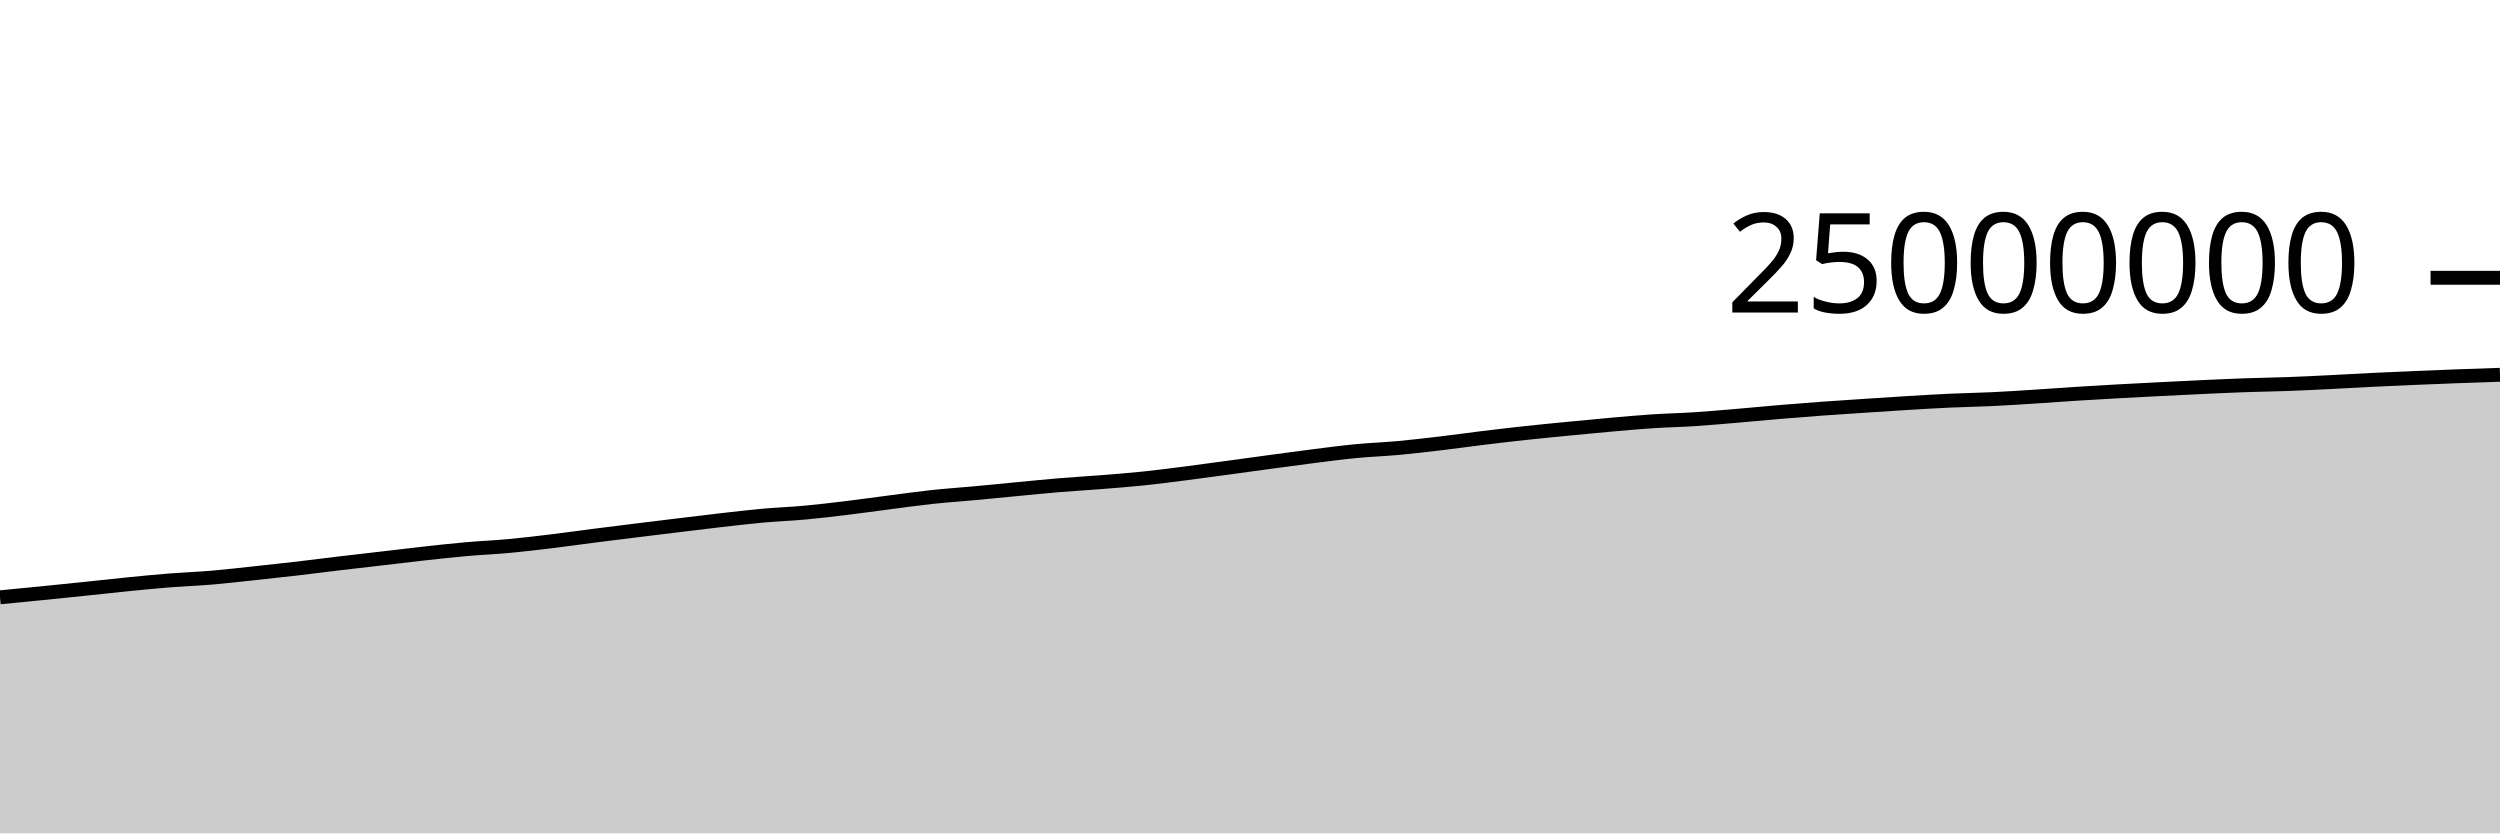
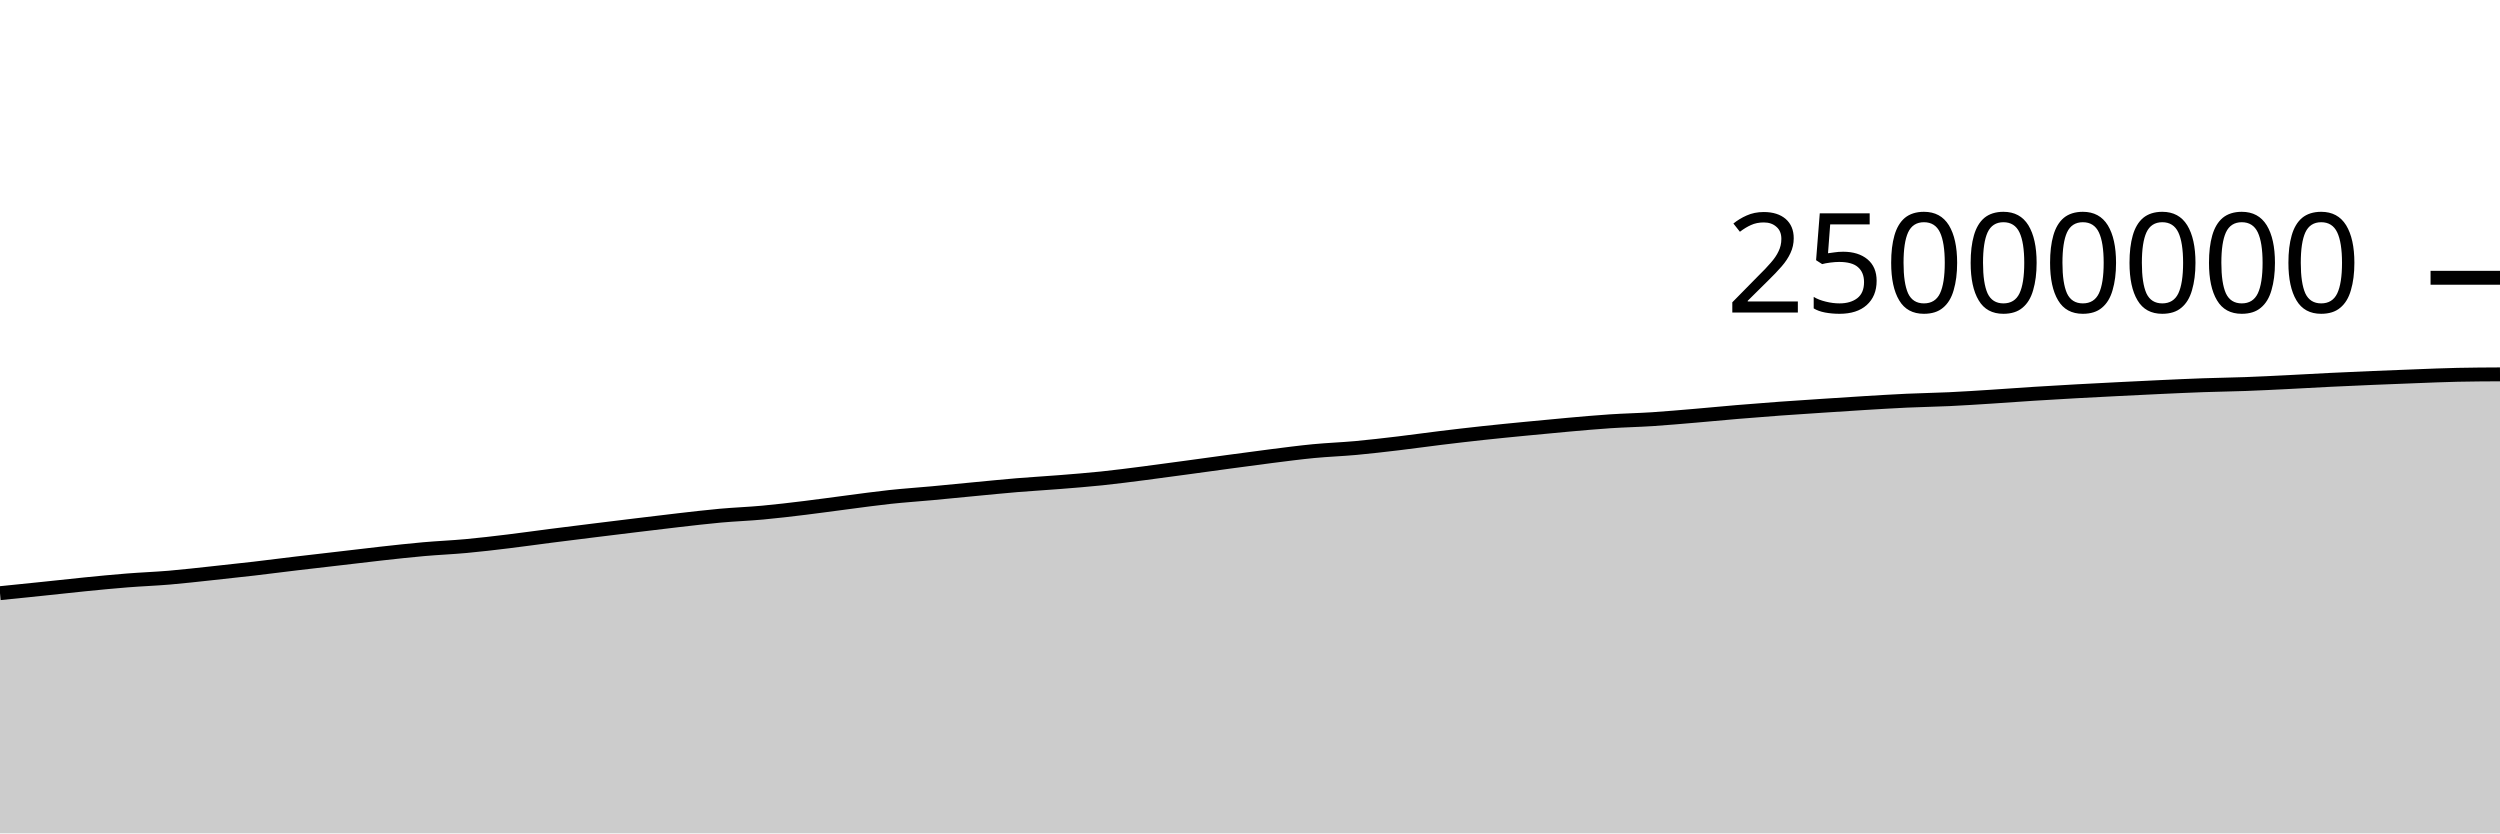
<svg xmlns="http://www.w3.org/2000/svg" viewBox="0 0 180 60">
  <g transform="translate(0,20)">
-     <path class="area" fill="rgba(0, 0, 0, 0.2)" d="M0,23.006C1.017,22.908,2.034,22.81,3.051,22.708C4.068,22.606,5.085,22.501,6.102,22.396C7.119,22.29,8.136,22.175,9.153,22.074C10.169,21.973,11.186,21.872,12.203,21.791C13.22,21.711,14.237,21.675,15.254,21.589C16.271,21.503,17.288,21.383,18.305,21.275C19.322,21.166,20.339,21.057,21.356,20.939C22.373,20.821,23.39,20.687,24.407,20.566C25.424,20.445,26.441,20.33,27.458,20.212C28.475,20.093,29.492,19.968,30.508,19.856C31.525,19.744,32.542,19.63,33.559,19.54C34.576,19.45,35.593,19.41,36.61,19.316C37.627,19.223,38.644,19.101,39.661,18.978C40.678,18.855,41.695,18.709,42.712,18.579C43.729,18.448,44.746,18.323,45.763,18.197C46.78,18.071,47.797,17.946,48.814,17.823C49.831,17.7,50.847,17.574,51.864,17.458C52.881,17.343,53.898,17.22,54.915,17.128C55.932,17.036,56.949,17.001,57.966,16.907C58.983,16.814,60,16.691,61.017,16.567C62.034,16.444,63.051,16.298,64.068,16.167C65.085,16.036,66.102,15.891,67.119,15.782C68.136,15.673,69.153,15.606,70.169,15.512C71.186,15.418,72.203,15.315,73.22,15.218C74.237,15.122,75.254,15.018,76.271,14.933C77.288,14.849,78.305,14.793,79.322,14.711C80.339,14.63,81.356,14.551,82.373,14.445C83.39,14.339,84.407,14.205,85.424,14.075C86.441,13.945,87.458,13.804,88.475,13.666C89.492,13.528,90.508,13.386,91.525,13.248C92.542,13.111,93.559,12.971,94.576,12.843C95.593,12.715,96.61,12.579,97.627,12.481C98.644,12.383,99.661,12.349,100.678,12.256C101.695,12.162,102.712,12.042,103.729,11.922C104.746,11.801,105.763,11.656,106.78,11.532C107.797,11.408,108.814,11.289,109.831,11.179C110.847,11.069,111.864,10.97,112.881,10.871C113.898,10.772,114.915,10.672,115.932,10.583C116.949,10.493,117.966,10.4,118.983,10.333C120,10.266,121.017,10.246,122.034,10.18C123.051,10.113,124.068,10.022,125.085,9.936C126.102,9.85,127.119,9.749,128.136,9.664C129.153,9.579,130.169,9.498,131.186,9.424C132.203,9.35,133.22,9.285,134.237,9.218C135.254,9.151,136.271,9.083,137.288,9.021C138.305,8.96,139.322,8.896,140.339,8.849C141.356,8.802,142.373,8.788,143.39,8.74C144.407,8.692,145.424,8.625,146.441,8.56C147.458,8.496,148.475,8.417,149.492,8.353C150.508,8.288,151.525,8.229,152.542,8.173C153.559,8.116,154.576,8.065,155.593,8.014C156.61,7.962,157.627,7.912,158.644,7.865C159.661,7.819,160.678,7.771,161.695,7.735C162.712,7.699,163.729,7.688,164.746,7.65C165.763,7.613,166.78,7.56,167.797,7.51C168.814,7.46,169.831,7.399,170.847,7.349C171.864,7.3,172.881,7.255,173.898,7.212C174.915,7.169,175.932,7.128,176.949,7.09C177.966,7.053,178.983,7.019,180,6.986L180,40C178.983,40,177.966,40,176.949,40C175.932,40,174.915,40,173.898,40C172.881,40,171.864,40,170.847,40C169.831,40,168.814,40,167.797,40C166.78,40,165.763,40,164.746,40C163.729,40,162.712,40,161.695,40C160.678,40,159.661,40,158.644,40C157.627,40,156.61,40,155.593,40C154.576,40,153.559,40,152.542,40C151.525,40,150.508,40,149.492,40C148.475,40,147.458,40,146.441,40C145.424,40,144.407,40,143.39,40C142.373,40,141.356,40,140.339,40C139.322,40,138.305,40,137.288,40C136.271,40,135.254,40,134.237,40C133.22,40,132.203,40,131.186,40C130.169,40,129.153,40,128.136,40C127.119,40,126.102,40,125.085,40C124.068,40,123.051,40,122.034,40C121.017,40,120,40,118.983,40C117.966,40,116.949,40,115.932,40C114.915,40,113.898,40,112.881,40C111.864,40,110.847,40,109.831,40C108.814,40,107.797,40,106.78,40C105.763,40,104.746,40,103.729,40C102.712,40,101.695,40,100.678,40C99.661,40,98.644,40,97.627,40C96.61,40,95.593,40,94.576,40C93.559,40,92.542,40,91.525,40C90.508,40,89.492,40,88.475,40C87.458,40,86.441,40,85.424,40C84.407,40,83.39,40,82.373,40C81.356,40,80.339,40,79.322,40C78.305,40,77.288,40,76.271,40C75.254,40,74.237,40,73.22,40C72.203,40,71.186,40,70.169,40C69.153,40,68.136,40,67.119,40C66.102,40,65.085,40,64.068,40C63.051,40,62.034,40,61.017,40C60,40,58.983,40,57.966,40C56.949,40,55.932,40,54.915,40C53.898,40,52.881,40,51.864,40C50.847,40,49.831,40,48.814,40C47.797,40,46.78,40,45.763,40C44.746,40,43.729,40,42.712,40C41.695,40,40.678,40,39.661,40C38.644,40,37.627,40,36.61,40C35.593,40,34.576,40,33.559,40C32.542,40,31.525,40,30.508,40C29.492,40,28.475,40,27.458,40C26.441,40,25.424,40,24.407,40C23.39,40,22.373,40,21.356,40C20.339,40,19.322,40,18.305,40C17.288,40,16.271,40,15.254,40C14.237,40,13.22,40,12.203,40C11.186,40,10.169,40,9.153,40C8.136,40,7.119,40,6.102,40C5.085,40,4.068,40,3.051,40C2.034,40,1.017,40,0,40Z" />
-     <path class="line" stroke="black" fill="none" d="M0,23.006C1.017,22.908,2.034,22.81,3.051,22.708C4.068,22.606,5.085,22.501,6.102,22.396C7.119,22.29,8.136,22.175,9.153,22.074C10.169,21.973,11.186,21.872,12.203,21.791C13.22,21.711,14.237,21.675,15.254,21.589C16.271,21.503,17.288,21.383,18.305,21.275C19.322,21.166,20.339,21.057,21.356,20.939C22.373,20.821,23.39,20.687,24.407,20.566C25.424,20.445,26.441,20.33,27.458,20.212C28.475,20.093,29.492,19.968,30.508,19.856C31.525,19.744,32.542,19.63,33.559,19.54C34.576,19.45,35.593,19.41,36.61,19.316C37.627,19.223,38.644,19.101,39.661,18.978C40.678,18.855,41.695,18.709,42.712,18.579C43.729,18.448,44.746,18.323,45.763,18.197C46.78,18.071,47.797,17.946,48.814,17.823C49.831,17.7,50.847,17.574,51.864,17.458C52.881,17.343,53.898,17.22,54.915,17.128C55.932,17.036,56.949,17.001,57.966,16.907C58.983,16.814,60,16.691,61.017,16.567C62.034,16.444,63.051,16.298,64.068,16.167C65.085,16.036,66.102,15.891,67.119,15.782C68.136,15.673,69.153,15.606,70.169,15.512C71.186,15.418,72.203,15.315,73.22,15.218C74.237,15.122,75.254,15.018,76.271,14.933C77.288,14.849,78.305,14.793,79.322,14.711C80.339,14.63,81.356,14.551,82.373,14.445C83.39,14.339,84.407,14.205,85.424,14.075C86.441,13.945,87.458,13.804,88.475,13.666C89.492,13.528,90.508,13.386,91.525,13.248C92.542,13.111,93.559,12.971,94.576,12.843C95.593,12.715,96.61,12.579,97.627,12.481C98.644,12.383,99.661,12.349,100.678,12.256C101.695,12.162,102.712,12.042,103.729,11.922C104.746,11.801,105.763,11.656,106.78,11.532C107.797,11.408,108.814,11.289,109.831,11.179C110.847,11.069,111.864,10.97,112.881,10.871C113.898,10.772,114.915,10.672,115.932,10.583C116.949,10.493,117.966,10.4,118.983,10.333C120,10.266,121.017,10.246,122.034,10.18C123.051,10.113,124.068,10.022,125.085,9.936C126.102,9.85,127.119,9.749,128.136,9.664C129.153,9.579,130.169,9.498,131.186,9.424C132.203,9.35,133.22,9.285,134.237,9.218C135.254,9.151,136.271,9.083,137.288,9.021C138.305,8.96,139.322,8.896,140.339,8.849C141.356,8.802,142.373,8.788,143.39,8.74C144.407,8.692,145.424,8.625,146.441,8.56C147.458,8.496,148.475,8.417,149.492,8.353C150.508,8.288,151.525,8.229,152.542,8.173C153.559,8.116,154.576,8.065,155.593,8.014C156.61,7.962,157.627,7.912,158.644,7.865C159.661,7.819,160.678,7.771,161.695,7.735C162.712,7.699,163.729,7.688,164.746,7.65C165.763,7.613,166.78,7.56,167.797,7.51C168.814,7.46,169.831,7.399,170.847,7.349C171.864,7.3,172.881,7.255,173.898,7.212C174.915,7.169,175.932,7.128,176.949,7.09C177.966,7.053,178.983,7.019,180,6.986" />
+     <path class="area" fill="rgba(0, 0, 0, 0.2)" d="M0,22.708C1.017,22.605,2.034,22.501,3.051,22.396C4.068,22.29,5.085,22.175,6.102,22.074C7.119,21.973,8.136,21.872,9.153,21.792C10.169,21.711,11.186,21.675,12.203,21.589C13.22,21.503,14.237,21.383,15.254,21.275C16.271,21.166,17.288,21.057,18.305,20.939C19.322,20.821,20.339,20.687,21.356,20.566C22.373,20.445,23.39,20.33,24.407,20.212C25.424,20.093,26.441,19.968,27.458,19.856C28.475,19.744,29.492,19.63,30.508,19.54C31.525,19.45,32.542,19.41,33.559,19.316C34.576,19.223,35.593,19.101,36.61,18.978C37.627,18.855,38.644,18.709,39.661,18.579C40.678,18.448,41.695,18.323,42.712,18.197C43.729,18.071,44.746,17.946,45.763,17.823C46.78,17.7,47.797,17.574,48.814,17.458C49.831,17.343,50.847,17.22,51.864,17.128C52.881,17.036,53.898,17.001,54.915,16.907C55.932,16.814,56.949,16.691,57.966,16.567C58.983,16.444,60,16.298,61.017,16.167C62.034,16.036,63.051,15.891,64.068,15.782C65.085,15.673,66.102,15.606,67.119,15.512C68.136,15.418,69.153,15.315,70.169,15.218C71.186,15.122,72.203,15.018,73.22,14.933C74.237,14.849,75.254,14.793,76.271,14.711C77.288,14.63,78.305,14.551,79.322,14.445C80.339,14.339,81.356,14.205,82.373,14.075C83.39,13.945,84.407,13.804,85.424,13.666C86.441,13.528,87.458,13.386,88.475,13.248C89.492,13.111,90.508,12.971,91.525,12.843C92.542,12.715,93.559,12.579,94.576,12.481C95.593,12.383,96.61,12.349,97.627,12.256C98.644,12.162,99.661,12.042,100.678,11.922C101.695,11.801,102.712,11.656,103.729,11.532C104.746,11.408,105.763,11.289,106.78,11.179C107.797,11.069,108.814,10.97,109.831,10.871C110.847,10.772,111.864,10.672,112.881,10.583C113.898,10.493,114.915,10.4,115.932,10.333C116.949,10.266,117.966,10.246,118.983,10.18C120,10.113,121.017,10.022,122.034,9.936C123.051,9.85,124.068,9.749,125.085,9.664C126.102,9.579,127.119,9.498,128.136,9.424C129.153,9.35,130.169,9.285,131.186,9.218C132.203,9.151,133.22,9.083,134.237,9.021C135.254,8.96,136.271,8.896,137.288,8.849C138.305,8.802,139.322,8.788,140.339,8.74C141.356,8.692,142.373,8.625,143.39,8.56C144.407,8.496,145.424,8.417,146.441,8.353C147.458,8.288,148.475,8.229,149.492,8.173C150.508,8.116,151.525,8.065,152.542,8.014C153.559,7.962,154.576,7.912,155.593,7.865C156.61,7.819,157.627,7.771,158.644,7.735C159.661,7.699,160.678,7.688,161.695,7.65C162.712,7.613,163.729,7.56,164.746,7.51C165.763,7.46,166.78,7.399,167.797,7.349C168.814,7.3,169.831,7.255,170.847,7.212C171.864,7.169,172.881,7.128,173.898,7.091C174.915,7.053,175.932,7.007,176.949,6.986C177.966,6.964,178.983,6.959,180,6.954L180,40C178.983,40,177.966,40,176.949,40C175.932,40,174.915,40,173.898,40C172.881,40,171.864,40,170.847,40C169.831,40,168.814,40,167.797,40C166.78,40,165.763,40,164.746,40C163.729,40,162.712,40,161.695,40C160.678,40,159.661,40,158.644,40C157.627,40,156.61,40,155.593,40C154.576,40,153.559,40,152.542,40C151.525,40,150.508,40,149.492,40C148.475,40,147.458,40,146.441,40C145.424,40,144.407,40,143.39,40C142.373,40,141.356,40,140.339,40C139.322,40,138.305,40,137.288,40C136.271,40,135.254,40,134.237,40C133.22,40,132.203,40,131.186,40C130.169,40,129.153,40,128.136,40C127.119,40,126.102,40,125.085,40C124.068,40,123.051,40,122.034,40C121.017,40,120,40,118.983,40C117.966,40,116.949,40,115.932,40C114.915,40,113.898,40,112.881,40C111.864,40,110.847,40,109.831,40C108.814,40,107.797,40,106.78,40C105.763,40,104.746,40,103.729,40C102.712,40,101.695,40,100.678,40C99.661,40,98.644,40,97.627,40C96.61,40,95.593,40,94.576,40C93.559,40,92.542,40,91.525,40C90.508,40,89.492,40,88.475,40C87.458,40,86.441,40,85.424,40C84.407,40,83.39,40,82.373,40C81.356,40,80.339,40,79.322,40C78.305,40,77.288,40,76.271,40C75.254,40,74.237,40,73.22,40C72.203,40,71.186,40,70.169,40C69.153,40,68.136,40,67.119,40C66.102,40,65.085,40,64.068,40C63.051,40,62.034,40,61.017,40C60,40,58.983,40,57.966,40C56.949,40,55.932,40,54.915,40C53.898,40,52.881,40,51.864,40C50.847,40,49.831,40,48.814,40C47.797,40,46.78,40,45.763,40C44.746,40,43.729,40,42.712,40C41.695,40,40.678,40,39.661,40C38.644,40,37.627,40,36.61,40C35.593,40,34.576,40,33.559,40C32.542,40,31.525,40,30.508,40C29.492,40,28.475,40,27.458,40C26.441,40,25.424,40,24.407,40C23.39,40,22.373,40,21.356,40C20.339,40,19.322,40,18.305,40C17.288,40,16.271,40,15.254,40C14.237,40,13.22,40,12.203,40C11.186,40,10.169,40,9.153,40C8.136,40,7.119,40,6.102,40C5.085,40,4.068,40,3.051,40C2.034,40,1.017,40,0,40Z" />
+     <path class="line" stroke="black" fill="none" d="M0,22.708C1.017,22.605,2.034,22.501,3.051,22.396C4.068,22.29,5.085,22.175,6.102,22.074C7.119,21.973,8.136,21.872,9.153,21.792C10.169,21.711,11.186,21.675,12.203,21.589C13.22,21.503,14.237,21.383,15.254,21.275C16.271,21.166,17.288,21.057,18.305,20.939C19.322,20.821,20.339,20.687,21.356,20.566C22.373,20.445,23.39,20.33,24.407,20.212C25.424,20.093,26.441,19.968,27.458,19.856C28.475,19.744,29.492,19.63,30.508,19.54C31.525,19.45,32.542,19.41,33.559,19.316C34.576,19.223,35.593,19.101,36.61,18.978C37.627,18.855,38.644,18.709,39.661,18.579C40.678,18.448,41.695,18.323,42.712,18.197C43.729,18.071,44.746,17.946,45.763,17.823C46.78,17.7,47.797,17.574,48.814,17.458C49.831,17.343,50.847,17.22,51.864,17.128C52.881,17.036,53.898,17.001,54.915,16.907C55.932,16.814,56.949,16.691,57.966,16.567C58.983,16.444,60,16.298,61.017,16.167C62.034,16.036,63.051,15.891,64.068,15.782C65.085,15.673,66.102,15.606,67.119,15.512C68.136,15.418,69.153,15.315,70.169,15.218C71.186,15.122,72.203,15.018,73.22,14.933C74.237,14.849,75.254,14.793,76.271,14.711C77.288,14.63,78.305,14.551,79.322,14.445C80.339,14.339,81.356,14.205,82.373,14.075C83.39,13.945,84.407,13.804,85.424,13.666C86.441,13.528,87.458,13.386,88.475,13.248C89.492,13.111,90.508,12.971,91.525,12.843C92.542,12.715,93.559,12.579,94.576,12.481C95.593,12.383,96.61,12.349,97.627,12.256C98.644,12.162,99.661,12.042,100.678,11.922C101.695,11.801,102.712,11.656,103.729,11.532C104.746,11.408,105.763,11.289,106.78,11.179C107.797,11.069,108.814,10.97,109.831,10.871C110.847,10.772,111.864,10.672,112.881,10.583C113.898,10.493,114.915,10.4,115.932,10.333C116.949,10.266,117.966,10.246,118.983,10.18C120,10.113,121.017,10.022,122.034,9.936C123.051,9.85,124.068,9.749,125.085,9.664C126.102,9.579,127.119,9.498,128.136,9.424C129.153,9.35,130.169,9.285,131.186,9.218C132.203,9.151,133.22,9.083,134.237,9.021C135.254,8.96,136.271,8.896,137.288,8.849C138.305,8.802,139.322,8.788,140.339,8.74C141.356,8.692,142.373,8.625,143.39,8.56C144.407,8.496,145.424,8.417,146.441,8.353C147.458,8.288,148.475,8.229,149.492,8.173C150.508,8.116,151.525,8.065,152.542,8.014C153.559,7.962,154.576,7.912,155.593,7.865C156.61,7.819,157.627,7.771,158.644,7.735C159.661,7.699,160.678,7.688,161.695,7.65C162.712,7.613,163.729,7.56,164.746,7.51C165.763,7.46,166.78,7.399,167.797,7.349C168.814,7.3,169.831,7.255,170.847,7.212C171.864,7.169,172.881,7.128,173.898,7.091C174.915,7.053,175.932,7.007,176.949,6.986C177.966,6.964,178.983,6.959,180,6.954" />
    <path class="axis-ceiling" stroke-width="1" stroke="black" fill="none" d="M175,0L180,0" />
    <text class="axis-ceiling-label" font-family="sans-serif" text-anchor="end" font-size="10px" x="170" y="2.5">25000000</text>
  </g>
</svg>
